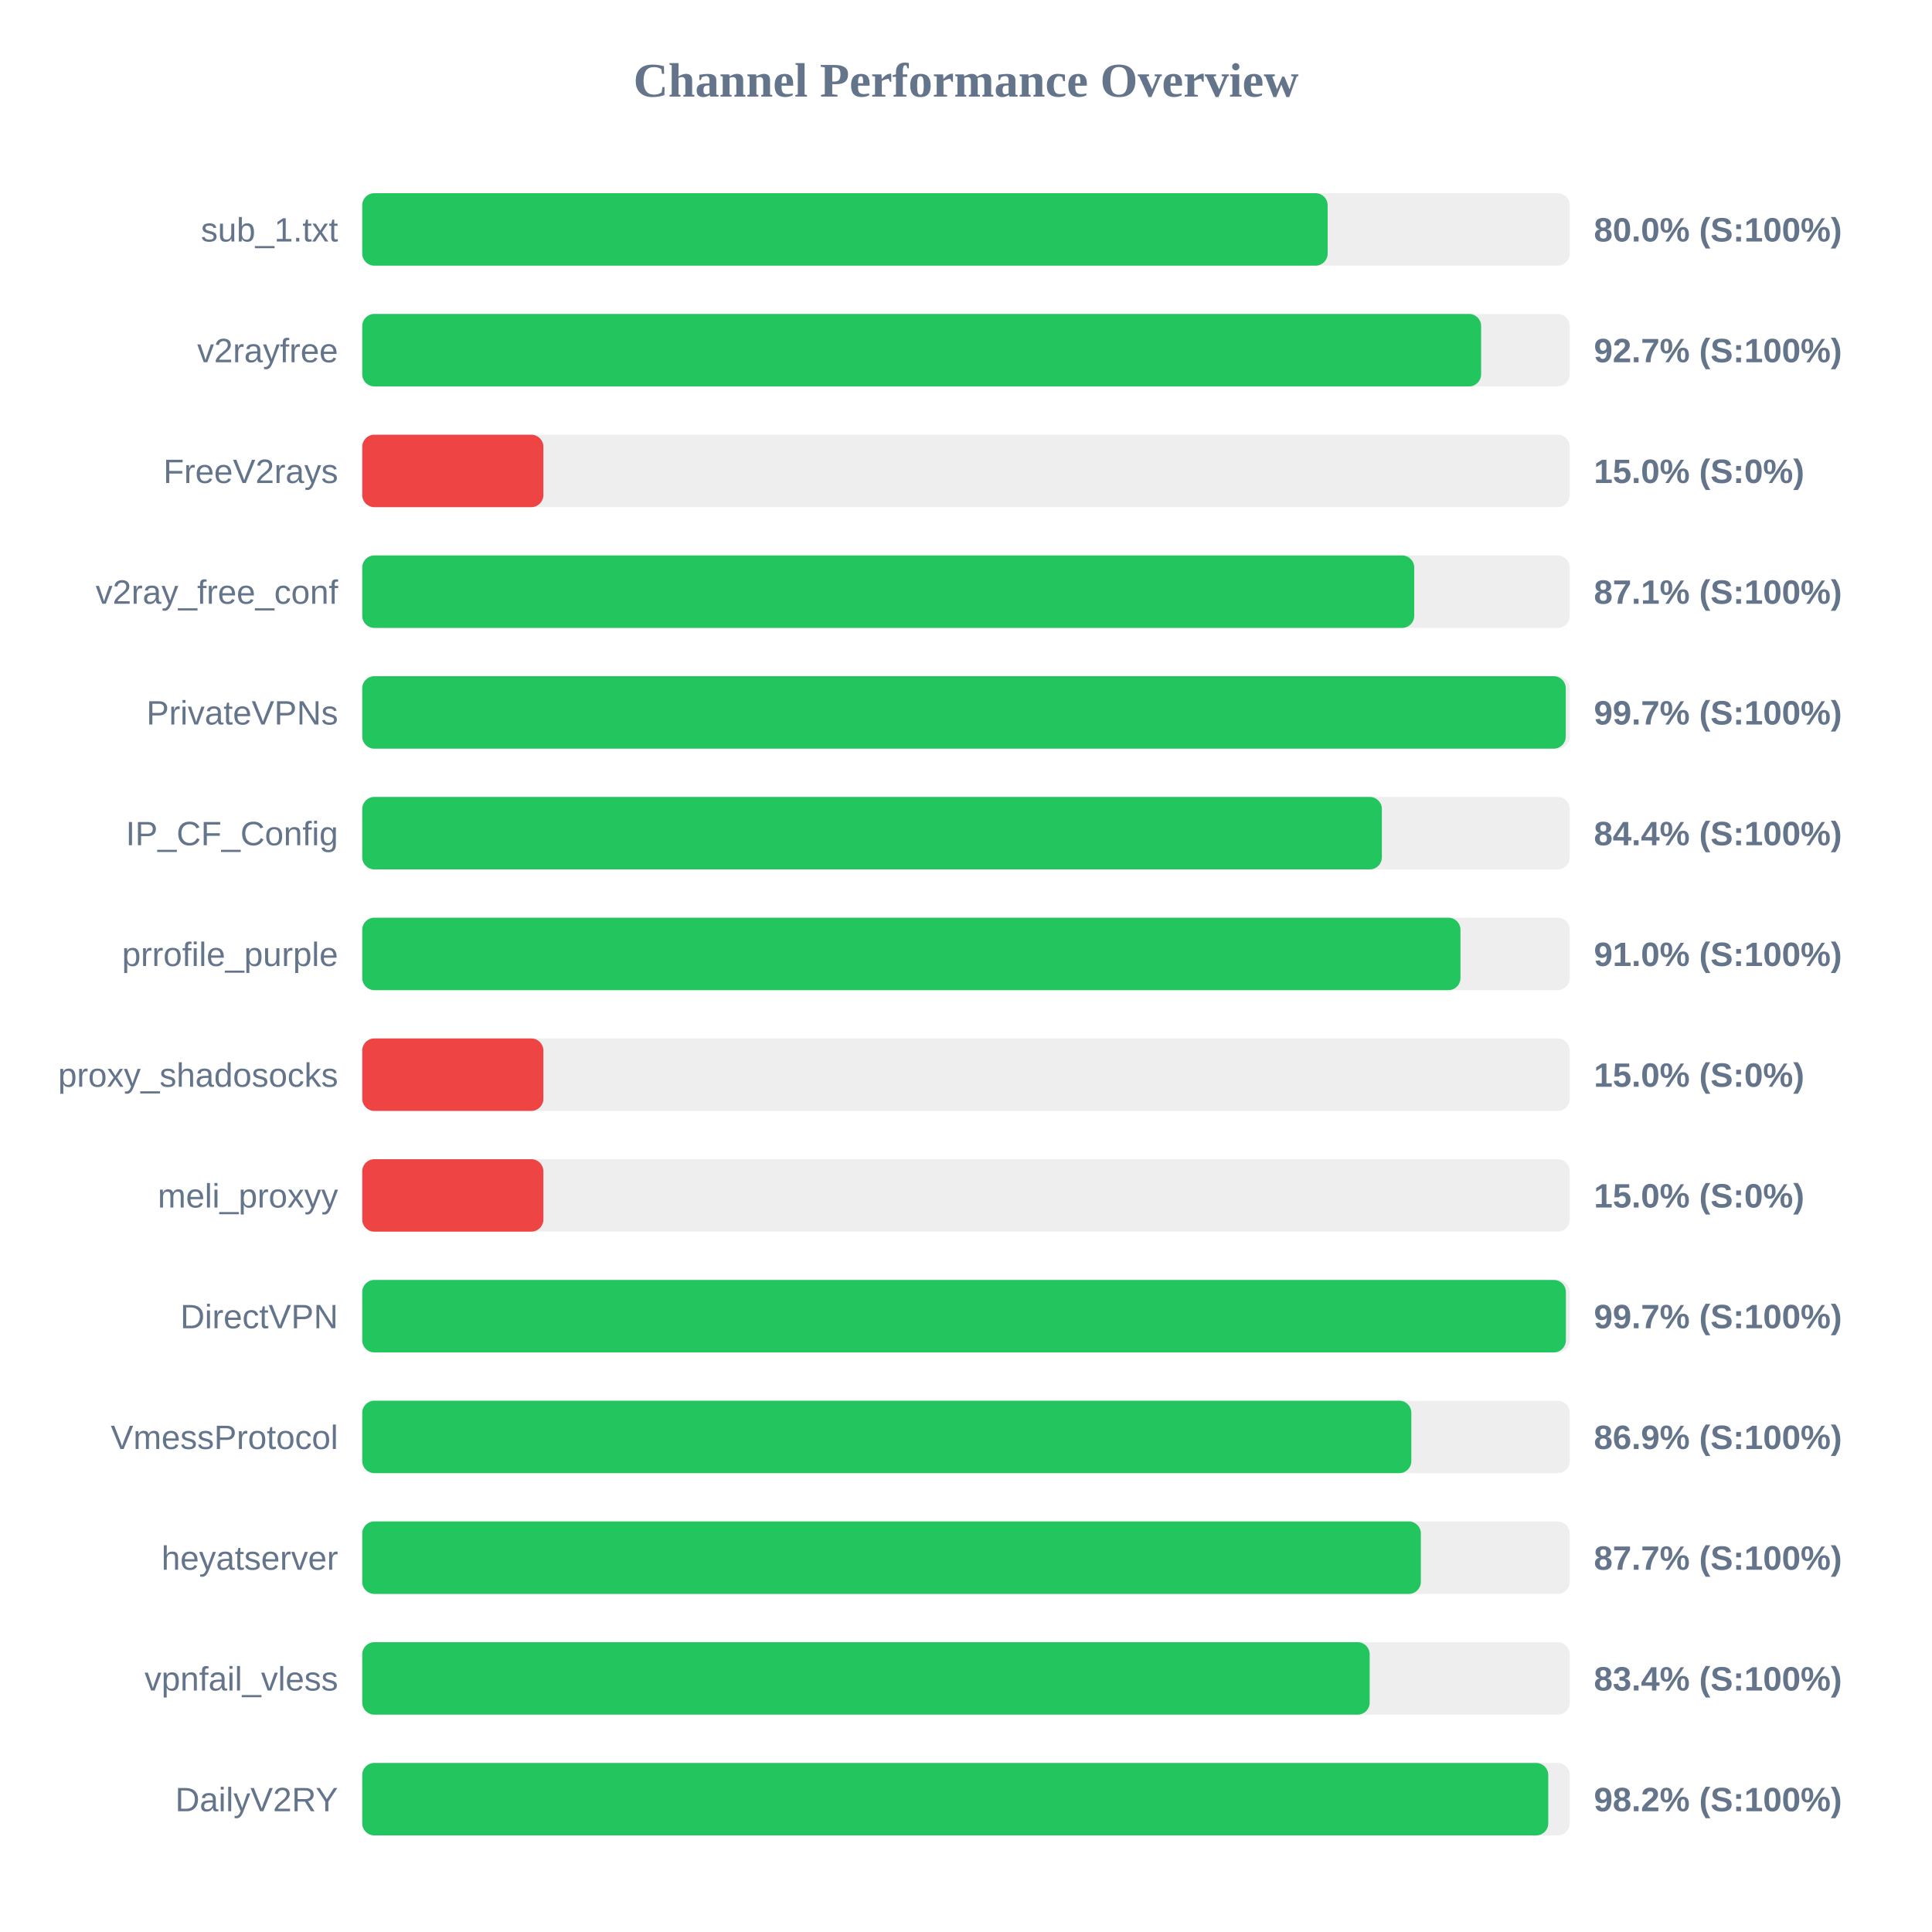
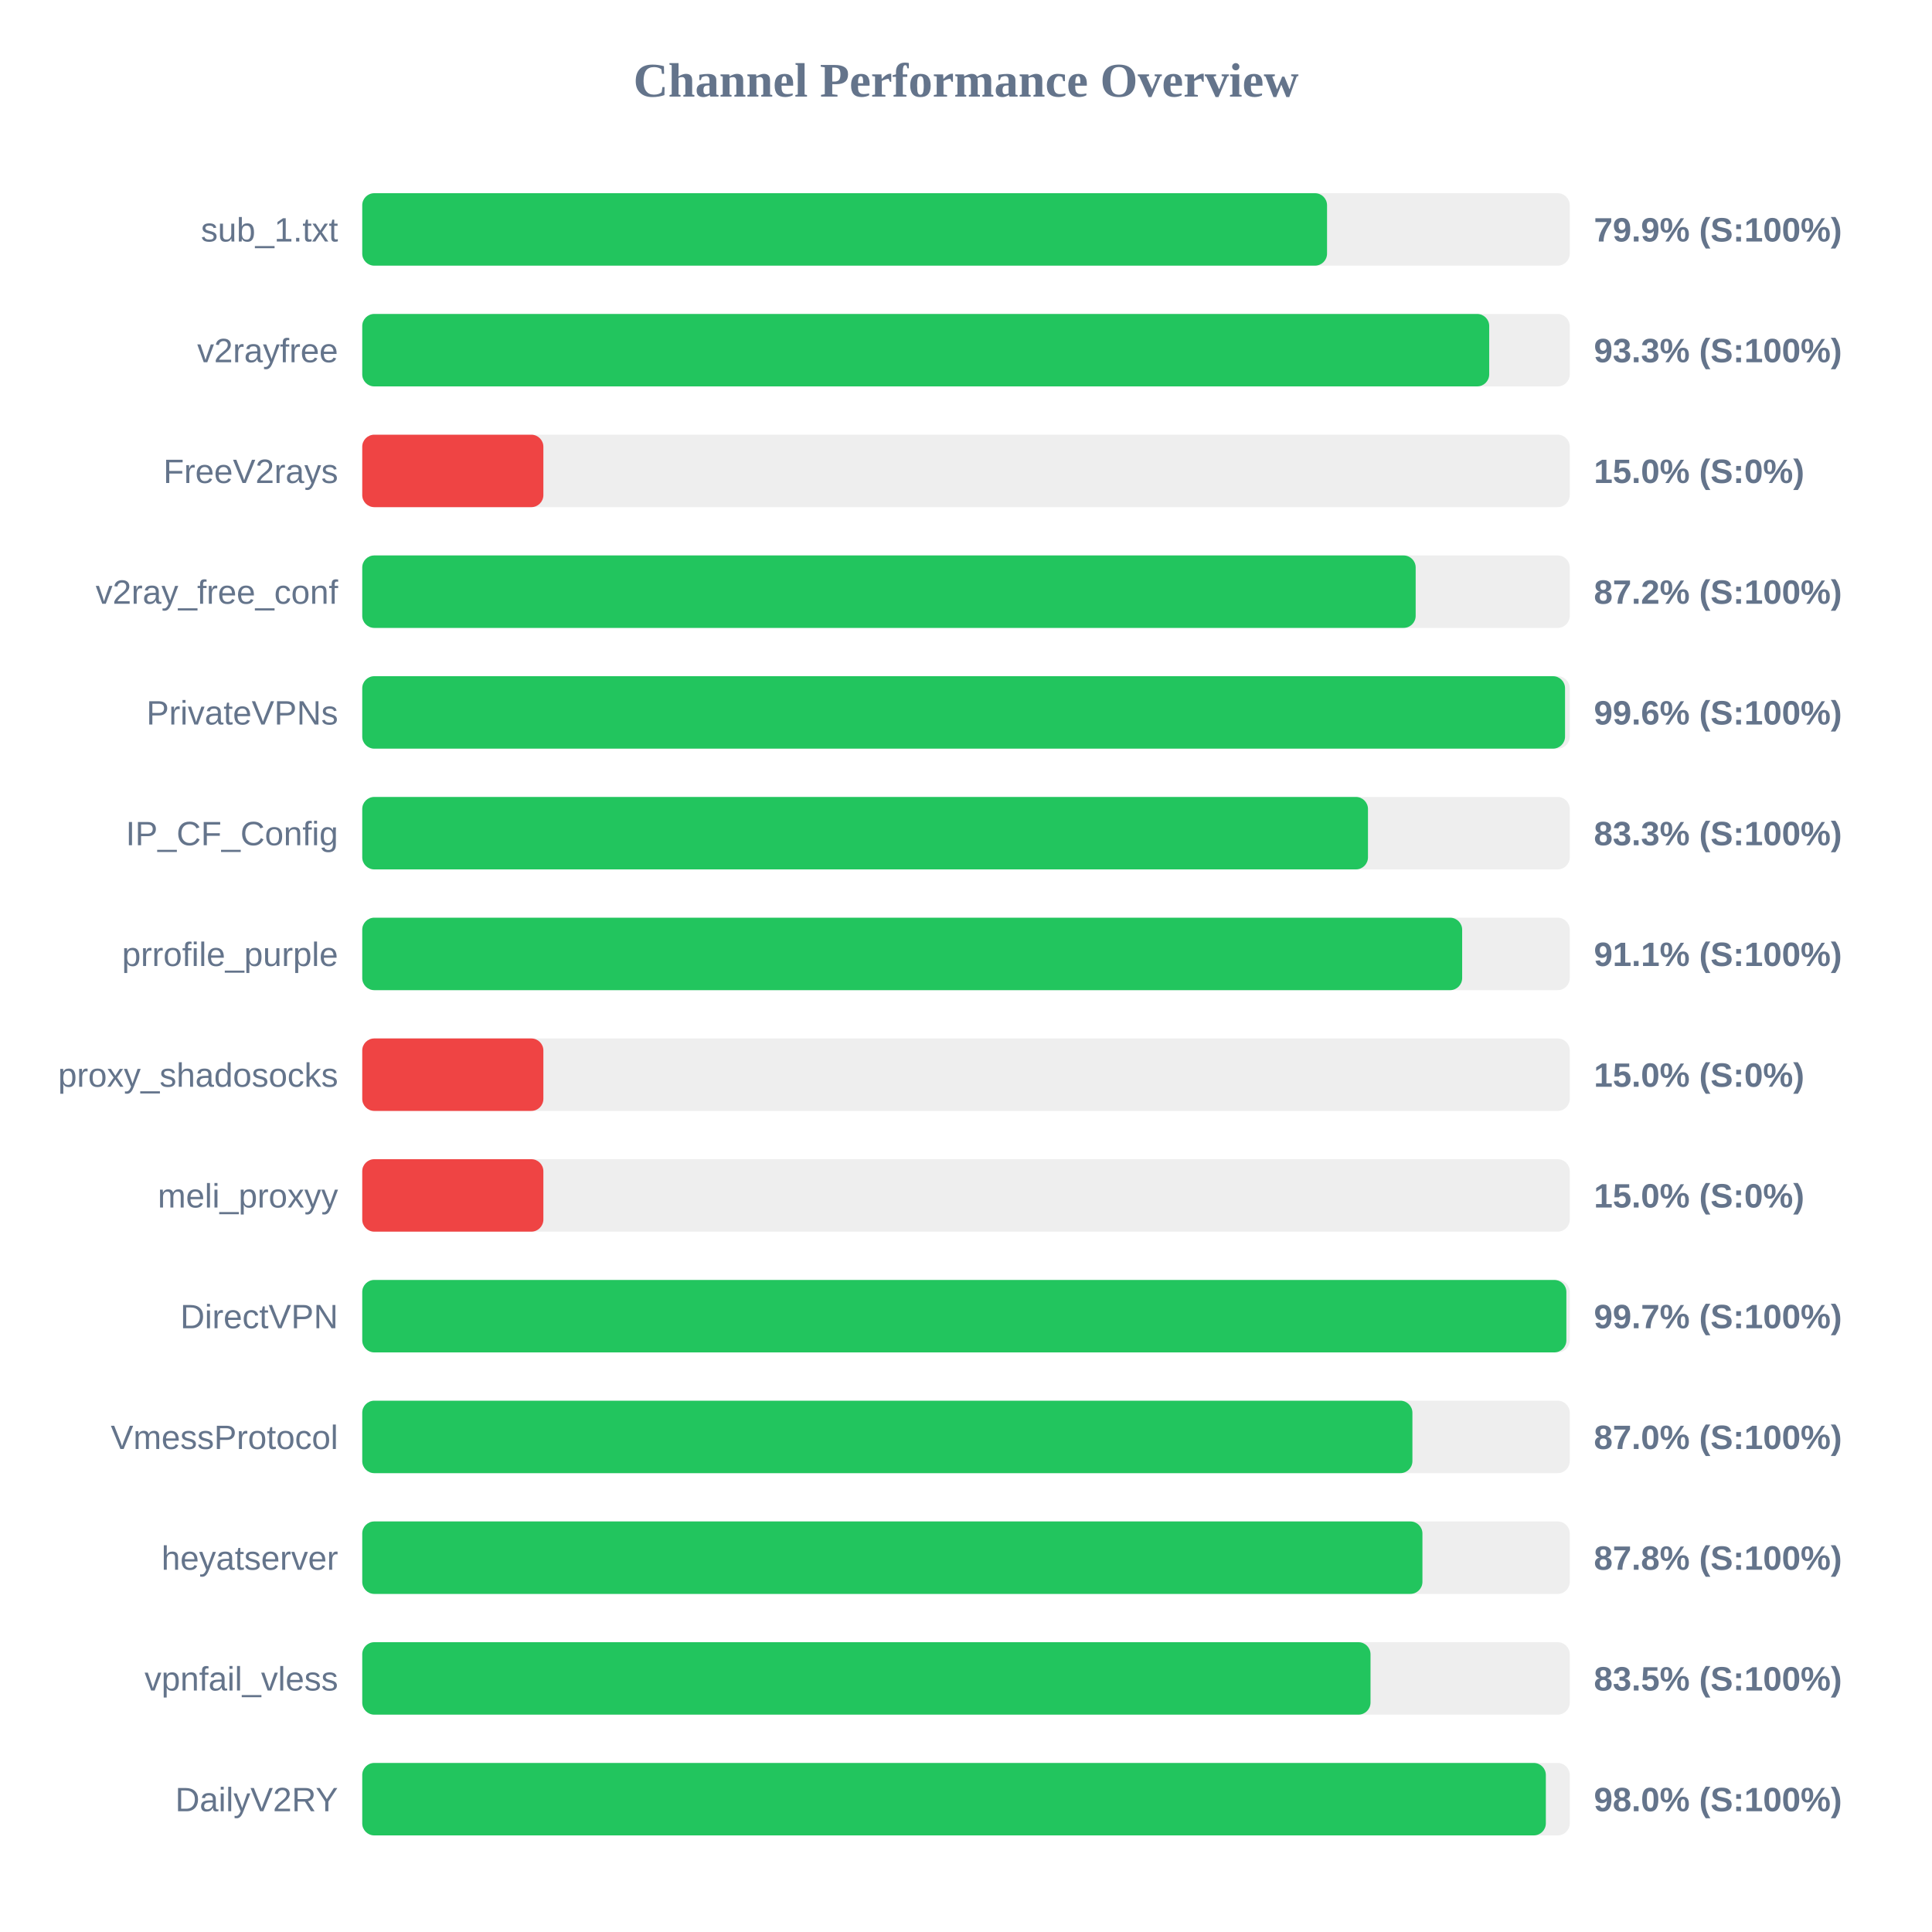
<svg xmlns="http://www.w3.org/2000/svg" width="800" height="800" version="1.1">
  <style>
        .row { font: 14px Arial; fill: #64748b; }
        .score { font: bold 14px Arial; fill: #64748b; }
    </style>
  <text x="400" y="40" text-anchor="middle" font-size="20px" font-weight="bold" fill="#64748b">Channel Performance Overview</text>
  <rect x="150" y="80" width="500" height="30" fill="#eee" rx="5" />
-   <rect x="150" y="80" width="399.75" height="30" fill="#22c55e" rx="5" />
+   <rect x="150" y="80" width="399.5" height="30" fill="#22c55e" rx="5" />
  <text x="140" y="100" text-anchor="end" class="row">sub_1.txt</text>
-   <text x="660" y="100" text-anchor="start" class="score">80.0% (S:100%)</text>
+   <text x="660" y="100" text-anchor="start" class="score">79.9% (S:100%)</text>
  <rect x="150" y="130" width="500" height="30" fill="#eee" rx="5" />
-   <rect x="150" y="130" width="463.3" height="30" fill="#22c55e" rx="5" />
+   <rect x="150" y="130" width="466.65" height="30" fill="#22c55e" rx="5" />
  <text x="140" y="150" text-anchor="end" class="row">v2rayfree</text>
-   <text x="660" y="150" text-anchor="start" class="score">92.7% (S:100%)</text>
+   <text x="660" y="150" text-anchor="start" class="score">93.3% (S:100%)</text>
  <rect x="150" y="180" width="500" height="30" fill="#eee" rx="5" />
  <rect x="150" y="180" width="75.0" height="30" fill="#ef4444" rx="5" />
  <text x="140" y="200" text-anchor="end" class="row">FreeV2rays</text>
  <text x="660" y="200" text-anchor="start" class="score">15.0% (S:0%)</text>
  <rect x="150" y="230" width="500" height="30" fill="#eee" rx="5" />
-   <rect x="150" y="230" width="435.6" height="30" fill="#22c55e" rx="5" />
+   <rect x="150" y="230" width="436.2" height="30" fill="#22c55e" rx="5" />
  <text x="140" y="250" text-anchor="end" class="row">v2ray_free_conf</text>
-   <text x="660" y="250" text-anchor="start" class="score">87.1% (S:100%)</text>
+   <text x="660" y="250" text-anchor="start" class="score">87.2% (S:100%)</text>
  <rect x="150" y="280" width="500" height="30" fill="#eee" rx="5" />
-   <rect x="150" y="280" width="498.35" height="30" fill="#22c55e" rx="5" />
+   <rect x="150" y="280" width="498.05" height="30" fill="#22c55e" rx="5" />
  <text x="140" y="300" text-anchor="end" class="row">PrivateVPNs</text>
-   <text x="660" y="300" text-anchor="start" class="score">99.7% (S:100%)</text>
+   <text x="660" y="300" text-anchor="start" class="score">99.6% (S:100%)</text>
  <rect x="150" y="330" width="500" height="30" fill="#eee" rx="5" />
-   <rect x="150" y="330" width="422.2" height="30" fill="#22c55e" rx="5" />
+   <rect x="150" y="330" width="416.45" height="30" fill="#22c55e" rx="5" />
  <text x="140" y="350" text-anchor="end" class="row">IP_CF_Config</text>
-   <text x="660" y="350" text-anchor="start" class="score">84.4% (S:100%)</text>
+   <text x="660" y="350" text-anchor="start" class="score">83.3% (S:100%)</text>
  <rect x="150" y="380" width="500" height="30" fill="#eee" rx="5" />
-   <rect x="150" y="380" width="454.75" height="30" fill="#22c55e" rx="5" />
+   <rect x="150" y="380" width="455.45" height="30" fill="#22c55e" rx="5" />
  <text x="140" y="400" text-anchor="end" class="row">prrofile_purple</text>
-   <text x="660" y="400" text-anchor="start" class="score">91.0% (S:100%)</text>
+   <text x="660" y="400" text-anchor="start" class="score">91.1% (S:100%)</text>
  <rect x="150" y="430" width="500" height="30" fill="#eee" rx="5" />
  <rect x="150" y="430" width="75.0" height="30" fill="#ef4444" rx="5" />
  <text x="140" y="450" text-anchor="end" class="row">proxy_shadosocks</text>
  <text x="660" y="450" text-anchor="start" class="score">15.0% (S:0%)</text>
  <rect x="150" y="480" width="500" height="30" fill="#eee" rx="5" />
  <rect x="150" y="480" width="75.0" height="30" fill="#ef4444" rx="5" />
  <text x="140" y="500" text-anchor="end" class="row">meli_proxyy</text>
  <text x="660" y="500" text-anchor="start" class="score">15.0% (S:0%)</text>
  <rect x="150" y="530" width="500" height="30" fill="#eee" rx="5" />
-   <rect x="150" y="530" width="498.4" height="30" fill="#22c55e" rx="5" />
+   <rect x="150" y="530" width="498.6" height="30" fill="#22c55e" rx="5" />
  <text x="140" y="550" text-anchor="end" class="row">DirectVPN</text>
  <text x="660" y="550" text-anchor="start" class="score">99.7% (S:100%)</text>
  <rect x="150" y="580" width="500" height="30" fill="#eee" rx="5" />
-   <rect x="150" y="580" width="434.4" height="30" fill="#22c55e" rx="5" />
+   <rect x="150" y="580" width="434.85" height="30" fill="#22c55e" rx="5" />
  <text x="140" y="600" text-anchor="end" class="row">VmessProtocol</text>
-   <text x="660" y="600" text-anchor="start" class="score">86.9% (S:100%)</text>
+   <text x="660" y="600" text-anchor="start" class="score">87.0% (S:100%)</text>
  <rect x="150" y="630" width="500" height="30" fill="#eee" rx="5" />
-   <rect x="150" y="630" width="438.35" height="30" fill="#22c55e" rx="5" />
+   <rect x="150" y="630" width="439.0" height="30" fill="#22c55e" rx="5" />
  <text x="140" y="650" text-anchor="end" class="row">heyatserver</text>
-   <text x="660" y="650" text-anchor="start" class="score">87.7% (S:100%)</text>
+   <text x="660" y="650" text-anchor="start" class="score">87.8% (S:100%)</text>
  <rect x="150" y="680" width="500" height="30" fill="#eee" rx="5" />
-   <rect x="150" y="680" width="417.15" height="30" fill="#22c55e" rx="5" />
+   <rect x="150" y="680" width="417.5" height="30" fill="#22c55e" rx="5" />
  <text x="140" y="700" text-anchor="end" class="row">vpnfail_vless</text>
-   <text x="660" y="700" text-anchor="start" class="score">83.4% (S:100%)</text>
+   <text x="660" y="700" text-anchor="start" class="score">83.5% (S:100%)</text>
  <rect x="150" y="730" width="500" height="30" fill="#eee" rx="5" />
-   <rect x="150" y="730" width="491.1" height="30" fill="#22c55e" rx="5" />
+   <rect x="150" y="730" width="490.1" height="30" fill="#22c55e" rx="5" />
  <text x="140" y="750" text-anchor="end" class="row">DailyV2RY</text>
-   <text x="660" y="750" text-anchor="start" class="score">98.2% (S:100%)</text>
+   <text x="660" y="750" text-anchor="start" class="score">98.0% (S:100%)</text>
</svg>
